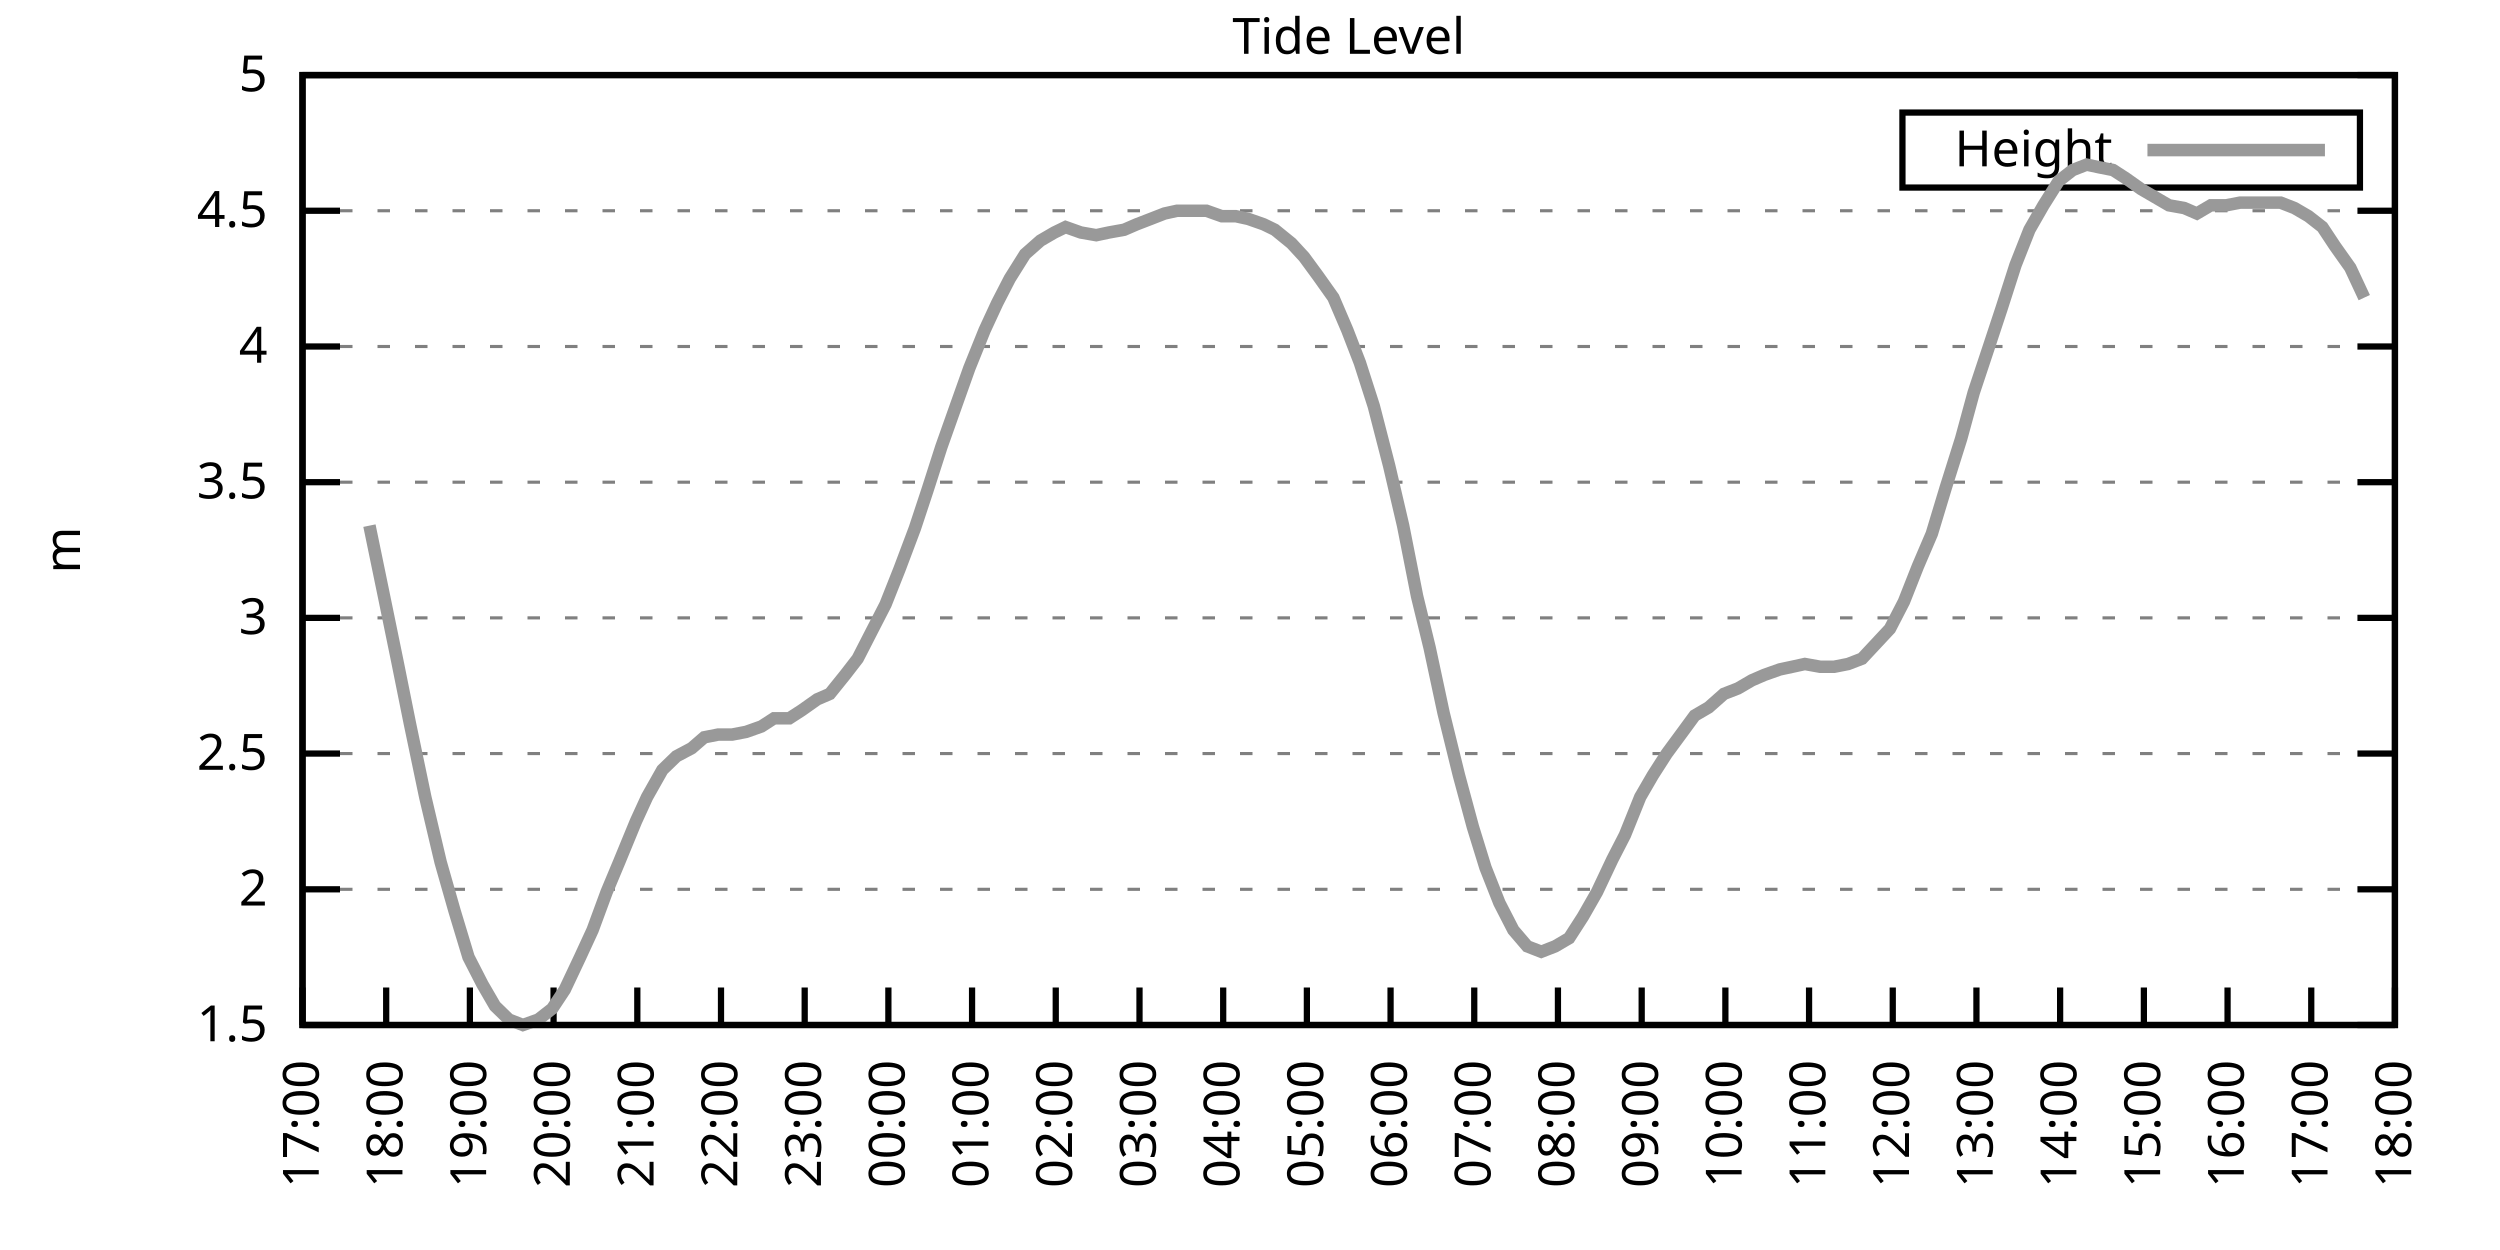
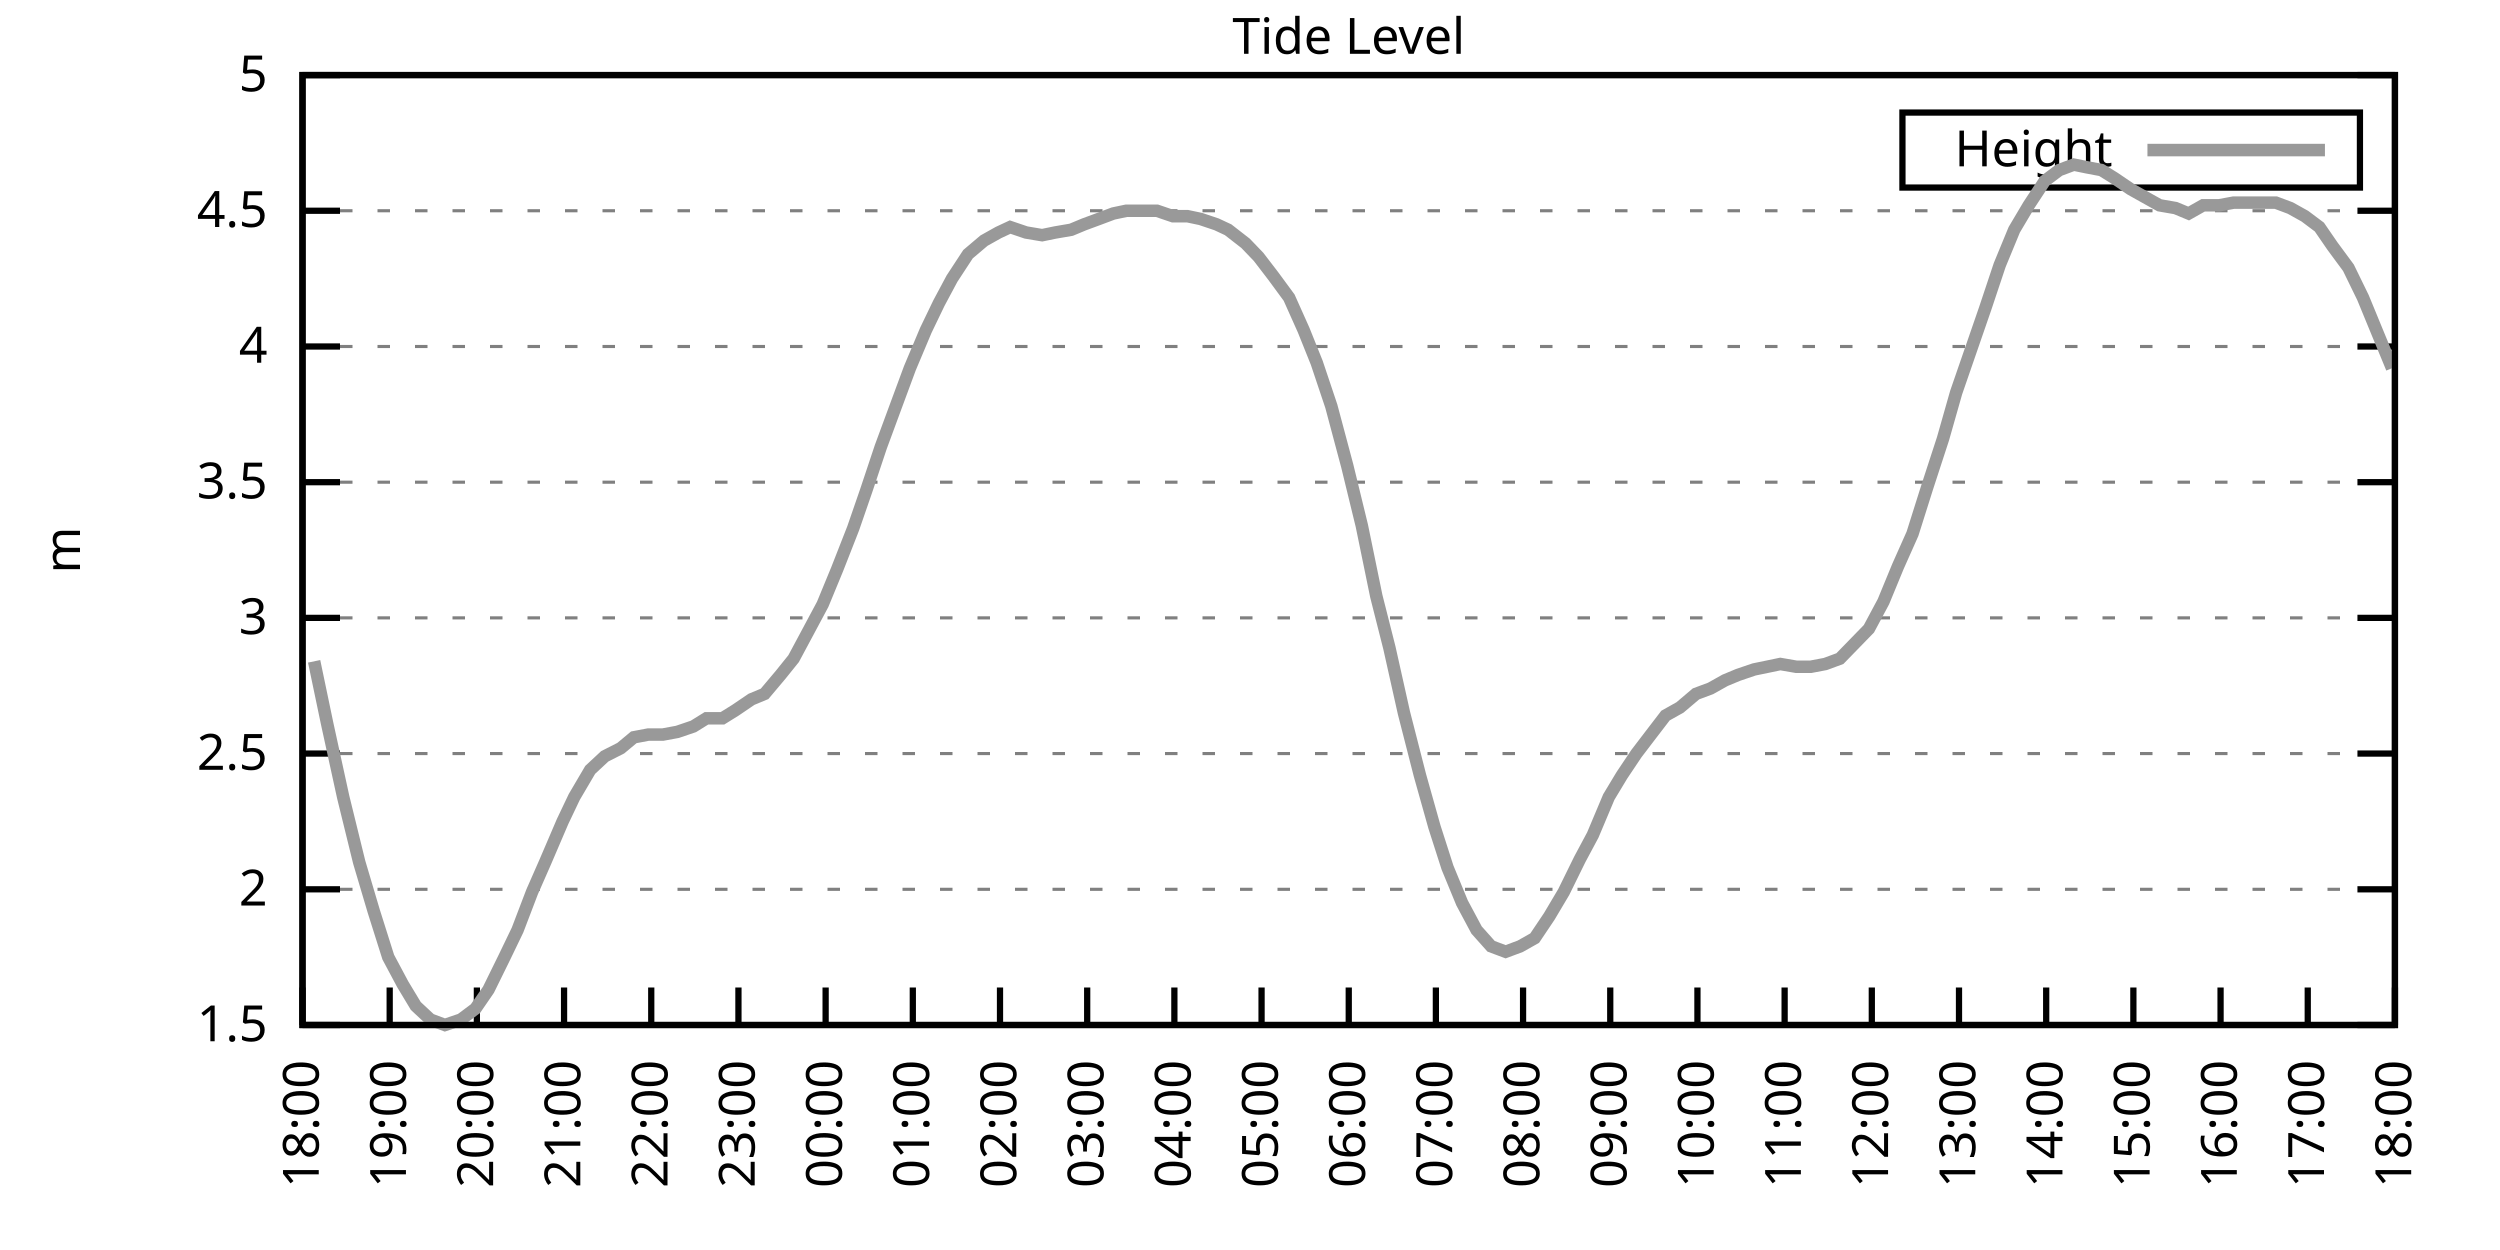
<svg xmlns="http://www.w3.org/2000/svg" xmlns:xlink="http://www.w3.org/1999/xlink" width="400" height="200" viewBox="0 0 400 200">
  <g id="gnuplot_canvas">
    <rect x="0" y="0" width="400" height="200" fill="none" />
    <defs>
      <circle id="gpDot" r="0.5" stroke-width="0.5" stroke="currentColor" />
      <path id="gpPt0" stroke-width="0.333" stroke="currentColor" d="M-1,0 h2 M0,-1 v2" />
      <path id="gpPt1" stroke-width="0.333" stroke="currentColor" d="M-1,-1 L1,1 M1,-1 L-1,1" />
      <path id="gpPt2" stroke-width="0.333" stroke="currentColor" d="M-1,0 L1,0 M0,-1 L0,1 M-1,-1 L1,1 M-1,1 L1,-1" />
      <rect id="gpPt3" stroke-width="0.333" stroke="currentColor" x="-1" y="-1" width="2" height="2" />
      <rect id="gpPt4" stroke-width="0.333" stroke="currentColor" fill="currentColor" x="-1" y="-1" width="2" height="2" />
      <circle id="gpPt5" stroke-width="0.333" stroke="currentColor" cx="0" cy="0" r="1" />
      <use xlink:href="#gpPt5" id="gpPt6" fill="currentColor" stroke="none" />
      <path id="gpPt7" stroke-width="0.333" stroke="currentColor" d="M0,-1.33 L-1.33,0.67 L1.33,0.67 z" />
      <use xlink:href="#gpPt7" id="gpPt8" fill="currentColor" stroke="none" />
      <use xlink:href="#gpPt7" id="gpPt9" stroke="currentColor" transform="rotate(180)" />
      <use xlink:href="#gpPt9" id="gpPt10" fill="currentColor" stroke="none" />
      <use xlink:href="#gpPt3" id="gpPt11" stroke="currentColor" transform="rotate(45)" />
      <use xlink:href="#gpPt11" id="gpPt12" fill="currentColor" stroke="none" />
      <path id="gpPt13" stroke-width="0.333" stroke="currentColor" d="M0,1.330 L1.265,0.411 L0.782,-1.067 L-0.782,-1.076 L-1.265,0.411 z" />
      <use xlink:href="#gpPt13" id="gpPt14" fill="currentColor" stroke="none" />
      <filter id="textbox" filterUnits="objectBoundingBox" x="0" y="0" height="1" width="1">
        <feFlood flood-color="white" flood-opacity="1" result="bgnd" />
        <feComposite in="SourceGraphic" in2="bgnd" operator="atop" />
      </filter>
      <filter id="greybox" filterUnits="objectBoundingBox" x="0" y="0" height="1" width="1">
        <feFlood flood-color="lightgrey" flood-opacity="1" result="grey" />
        <feComposite in="SourceGraphic" in2="grey" operator="atop" />
      </filter>
    </defs>
    <g fill="none" color="white" stroke="currentColor" stroke-width="1.00" stroke-linecap="butt" stroke-linejoin="miter">
</g>
    <g fill="none" color="black" stroke="currentColor" stroke-width="1.00" stroke-linecap="butt" stroke-linejoin="miter">
      <g stroke="none" shape-rendering="crispEdges">
        <polygon fill="rgb(255, 255, 255)" points="48.40,164.00 383.18,164.00 383.18,12.02 48.40,12.02 " />
      </g>
    </g>
    <g fill="none" color="black" stroke="currentColor" stroke-width="1.00" stroke-linecap="butt" stroke-linejoin="miter">
</g>
    <g fill="none" color="black" stroke="black" stroke-width="0.50" stroke-linecap="butt" stroke-linejoin="miter">
</g>
    <g fill="none" color="gray" stroke="currentColor" stroke-width="0.50" stroke-linecap="butt" stroke-linejoin="miter">
      <path stroke="gray" stroke-dasharray="2,4" class="gridline" d="M48.40,164.00 L383.19,164.00  " />
    </g>
    <g fill="none" color="gray" stroke="gray" stroke-width="1.00" stroke-linecap="butt" stroke-linejoin="miter">
</g>
    <g fill="none" color="black" stroke="currentColor" stroke-width="1.00" stroke-linecap="butt" stroke-linejoin="miter">
      <path stroke="black" d="M48.40,164.00 L54.40,164.00 M383.19,164.00 L377.19,164.00  " />
      <g transform="translate(42.80,166.60)" stroke="none" fill="black" font-family="Sans" font-size="8.00" text-anchor="end">
        <text>
          <tspan font-family="Sans"> 1.5</tspan>
        </text>
      </g>
    </g>
    <g fill="none" color="black" stroke="currentColor" stroke-width="1.00" stroke-linecap="butt" stroke-linejoin="miter">
</g>
    <g fill="none" color="black" stroke="black" stroke-width="0.50" stroke-linecap="butt" stroke-linejoin="miter">
</g>
    <g fill="none" color="gray" stroke="currentColor" stroke-width="0.50" stroke-linecap="butt" stroke-linejoin="miter">
      <path stroke="gray" stroke-dasharray="2,4" class="gridline" d="M48.40,142.29 L383.19,142.29  " />
    </g>
    <g fill="none" color="gray" stroke="gray" stroke-width="1.00" stroke-linecap="butt" stroke-linejoin="miter">
</g>
    <g fill="none" color="black" stroke="currentColor" stroke-width="1.00" stroke-linecap="butt" stroke-linejoin="miter">
      <path stroke="black" d="M48.40,142.29 L54.40,142.29 M383.19,142.29 L377.19,142.29  " />
      <g transform="translate(42.80,144.89)" stroke="none" fill="black" font-family="Sans" font-size="8.00" text-anchor="end">
        <text>
          <tspan font-family="Sans"> 2</tspan>
        </text>
      </g>
    </g>
    <g fill="none" color="black" stroke="currentColor" stroke-width="1.00" stroke-linecap="butt" stroke-linejoin="miter">
</g>
    <g fill="none" color="black" stroke="black" stroke-width="0.50" stroke-linecap="butt" stroke-linejoin="miter">
</g>
    <g fill="none" color="gray" stroke="currentColor" stroke-width="0.50" stroke-linecap="butt" stroke-linejoin="miter">
      <path stroke="gray" stroke-dasharray="2,4" class="gridline" d="M48.40,120.57 L383.19,120.57  " />
    </g>
    <g fill="none" color="gray" stroke="gray" stroke-width="1.00" stroke-linecap="butt" stroke-linejoin="miter">
</g>
    <g fill="none" color="black" stroke="currentColor" stroke-width="1.00" stroke-linecap="butt" stroke-linejoin="miter">
      <path stroke="black" d="M48.40,120.57 L54.40,120.57 M383.19,120.57 L377.19,120.57  " />
      <g transform="translate(42.80,123.17)" stroke="none" fill="black" font-family="Sans" font-size="8.00" text-anchor="end">
        <text>
          <tspan font-family="Sans"> 2.5</tspan>
        </text>
      </g>
    </g>
    <g fill="none" color="black" stroke="currentColor" stroke-width="1.00" stroke-linecap="butt" stroke-linejoin="miter">
</g>
    <g fill="none" color="black" stroke="black" stroke-width="0.50" stroke-linecap="butt" stroke-linejoin="miter">
</g>
    <g fill="none" color="gray" stroke="currentColor" stroke-width="0.50" stroke-linecap="butt" stroke-linejoin="miter">
      <path stroke="gray" stroke-dasharray="2,4" class="gridline" d="M48.40,98.86 L383.19,98.86  " />
    </g>
    <g fill="none" color="gray" stroke="gray" stroke-width="1.00" stroke-linecap="butt" stroke-linejoin="miter">
</g>
    <g fill="none" color="black" stroke="currentColor" stroke-width="1.00" stroke-linecap="butt" stroke-linejoin="miter">
      <path stroke="black" d="M48.40,98.86 L54.40,98.86 M383.19,98.86 L377.19,98.86  " />
      <g transform="translate(42.80,101.46)" stroke="none" fill="black" font-family="Sans" font-size="8.00" text-anchor="end">
        <text>
          <tspan font-family="Sans"> 3</tspan>
        </text>
      </g>
    </g>
    <g fill="none" color="black" stroke="currentColor" stroke-width="1.00" stroke-linecap="butt" stroke-linejoin="miter">
</g>
    <g fill="none" color="black" stroke="black" stroke-width="0.50" stroke-linecap="butt" stroke-linejoin="miter">
</g>
    <g fill="none" color="gray" stroke="currentColor" stroke-width="0.50" stroke-linecap="butt" stroke-linejoin="miter">
      <path stroke="gray" stroke-dasharray="2,4" class="gridline" d="M48.40,77.15 L383.19,77.15  " />
    </g>
    <g fill="none" color="gray" stroke="gray" stroke-width="1.00" stroke-linecap="butt" stroke-linejoin="miter">
</g>
    <g fill="none" color="black" stroke="currentColor" stroke-width="1.00" stroke-linecap="butt" stroke-linejoin="miter">
      <path stroke="black" d="M48.40,77.15 L54.40,77.15 M383.19,77.15 L377.19,77.15  " />
      <g transform="translate(42.80,79.75)" stroke="none" fill="black" font-family="Sans" font-size="8.00" text-anchor="end">
        <text>
          <tspan font-family="Sans"> 3.5</tspan>
        </text>
      </g>
    </g>
    <g fill="none" color="black" stroke="currentColor" stroke-width="1.00" stroke-linecap="butt" stroke-linejoin="miter">
</g>
    <g fill="none" color="black" stroke="black" stroke-width="0.50" stroke-linecap="butt" stroke-linejoin="miter">
</g>
    <g fill="none" color="gray" stroke="currentColor" stroke-width="0.50" stroke-linecap="butt" stroke-linejoin="miter">
      <path stroke="gray" stroke-dasharray="2,4" class="gridline" d="M48.40,55.44 L383.19,55.44  " />
    </g>
    <g fill="none" color="gray" stroke="gray" stroke-width="1.00" stroke-linecap="butt" stroke-linejoin="miter">
</g>
    <g fill="none" color="black" stroke="currentColor" stroke-width="1.00" stroke-linecap="butt" stroke-linejoin="miter">
      <path stroke="black" d="M48.40,55.44 L54.40,55.44 M383.19,55.44 L377.19,55.44  " />
      <g transform="translate(42.80,58.04)" stroke="none" fill="black" font-family="Sans" font-size="8.00" text-anchor="end">
        <text>
          <tspan font-family="Sans"> 4</tspan>
        </text>
      </g>
    </g>
    <g fill="none" color="black" stroke="currentColor" stroke-width="1.00" stroke-linecap="butt" stroke-linejoin="miter">
</g>
    <g fill="none" color="black" stroke="black" stroke-width="0.50" stroke-linecap="butt" stroke-linejoin="miter">
</g>
    <g fill="none" color="gray" stroke="currentColor" stroke-width="0.50" stroke-linecap="butt" stroke-linejoin="miter">
      <path stroke="gray" stroke-dasharray="2,4" class="gridline" d="M48.40,33.72 L383.19,33.72  " />
    </g>
    <g fill="none" color="gray" stroke="gray" stroke-width="1.00" stroke-linecap="butt" stroke-linejoin="miter">
</g>
    <g fill="none" color="black" stroke="currentColor" stroke-width="1.00" stroke-linecap="butt" stroke-linejoin="miter">
      <path stroke="black" d="M48.40,33.72 L54.40,33.72 M383.19,33.72 L377.19,33.72  " />
      <g transform="translate(42.80,36.32)" stroke="none" fill="black" font-family="Sans" font-size="8.00" text-anchor="end">
        <text>
          <tspan font-family="Sans"> 4.5</tspan>
        </text>
      </g>
    </g>
    <g fill="none" color="black" stroke="currentColor" stroke-width="1.00" stroke-linecap="butt" stroke-linejoin="miter">
</g>
    <g fill="none" color="black" stroke="black" stroke-width="0.50" stroke-linecap="butt" stroke-linejoin="miter">
</g>
    <g fill="none" color="gray" stroke="currentColor" stroke-width="0.50" stroke-linecap="butt" stroke-linejoin="miter">
      <path stroke="gray" stroke-dasharray="2,4" class="gridline" d="M48.40,12.01 L383.19,12.01  " />
    </g>
    <g fill="none" color="gray" stroke="gray" stroke-width="1.00" stroke-linecap="butt" stroke-linejoin="miter">
</g>
    <g fill="none" color="black" stroke="currentColor" stroke-width="1.00" stroke-linecap="butt" stroke-linejoin="miter">
      <path stroke="black" d="M48.40,12.01 L54.40,12.01 M383.19,12.01 L377.19,12.01  " />
      <g transform="translate(42.80,14.61)" stroke="none" fill="black" font-family="Sans" font-size="8.00" text-anchor="end">
        <text>
          <tspan font-family="Sans"> 5</tspan>
        </text>
      </g>
    </g>
    <g fill="none" color="black" stroke="currentColor" stroke-width="1.00" stroke-linecap="butt" stroke-linejoin="miter">
      <path stroke="black" d="M48.40,164.00 L48.40,158.00  " />
      <g transform="translate(51.00,169.60) rotate(270.00)" stroke="none" fill="black" font-family="Sans" font-size="8.00" text-anchor="end">
        <text>
-           <tspan font-family="Sans">17:00</tspan>
-         </text>
-       </g>
-     </g>
-     <g fill="none" color="black" stroke="currentColor" stroke-width="1.00" stroke-linecap="butt" stroke-linejoin="miter">
-       <path stroke="black" d="M61.79,164.00 L61.79,158.00  " />
-       <g transform="translate(64.39,169.60) rotate(270.00)" stroke="none" fill="black" font-family="Sans" font-size="8.00" text-anchor="end">
-         <text>
          <tspan font-family="Sans">18:00</tspan>
        </text>
      </g>
    </g>
    <g fill="none" color="black" stroke="currentColor" stroke-width="1.00" stroke-linecap="butt" stroke-linejoin="miter">
-       <path stroke="black" d="M75.18,164.00 L75.18,158.00  " />
-       <g transform="translate(77.78,169.60) rotate(270.00)" stroke="none" fill="black" font-family="Sans" font-size="8.00" text-anchor="end">
+       <path stroke="black" d="M62.35,164.00 L62.35,158.00  " />
+       <g transform="translate(64.95,169.60) rotate(270.00)" stroke="none" fill="black" font-family="Sans" font-size="8.00" text-anchor="end">
        <text>
          <tspan font-family="Sans">19:00</tspan>
        </text>
      </g>
    </g>
    <g fill="none" color="black" stroke="currentColor" stroke-width="1.00" stroke-linecap="butt" stroke-linejoin="miter">
-       <path stroke="black" d="M88.57,164.00 L88.57,158.00  " />
-       <g transform="translate(91.17,169.60) rotate(270.00)" stroke="none" fill="black" font-family="Sans" font-size="8.00" text-anchor="end">
+       <path stroke="black" d="M76.30,164.00 L76.30,158.00  " />
+       <g transform="translate(78.90,169.60) rotate(270.00)" stroke="none" fill="black" font-family="Sans" font-size="8.00" text-anchor="end">
        <text>
          <tspan font-family="Sans">20:00</tspan>
        </text>
      </g>
    </g>
    <g fill="none" color="black" stroke="currentColor" stroke-width="1.00" stroke-linecap="butt" stroke-linejoin="miter">
-       <path stroke="black" d="M101.97,164.00 L101.97,158.00  " />
-       <g transform="translate(104.57,169.60) rotate(270.00)" stroke="none" fill="black" font-family="Sans" font-size="8.00" text-anchor="end">
+       <path stroke="black" d="M90.25,164.00 L90.25,158.00  " />
+       <g transform="translate(92.85,169.60) rotate(270.00)" stroke="none" fill="black" font-family="Sans" font-size="8.00" text-anchor="end">
        <text>
          <tspan font-family="Sans">21:00</tspan>
        </text>
      </g>
    </g>
    <g fill="none" color="black" stroke="currentColor" stroke-width="1.00" stroke-linecap="butt" stroke-linejoin="miter">
-       <path stroke="black" d="M115.36,164.00 L115.36,158.00  " />
-       <g transform="translate(117.96,169.60) rotate(270.00)" stroke="none" fill="black" font-family="Sans" font-size="8.00" text-anchor="end">
+       <path stroke="black" d="M104.20,164.00 L104.20,158.00  " />
+       <g transform="translate(106.80,169.60) rotate(270.00)" stroke="none" fill="black" font-family="Sans" font-size="8.00" text-anchor="end">
        <text>
          <tspan font-family="Sans">22:00</tspan>
        </text>
      </g>
    </g>
    <g fill="none" color="black" stroke="currentColor" stroke-width="1.00" stroke-linecap="butt" stroke-linejoin="miter">
-       <path stroke="black" d="M128.75,164.00 L128.75,158.00  " />
-       <g transform="translate(131.35,169.60) rotate(270.00)" stroke="none" fill="black" font-family="Sans" font-size="8.00" text-anchor="end">
+       <path stroke="black" d="M118.15,164.00 L118.15,158.00  " />
+       <g transform="translate(120.75,169.60) rotate(270.00)" stroke="none" fill="black" font-family="Sans" font-size="8.00" text-anchor="end">
        <text>
          <tspan font-family="Sans">23:00</tspan>
        </text>
      </g>
    </g>
    <g fill="none" color="black" stroke="currentColor" stroke-width="1.00" stroke-linecap="butt" stroke-linejoin="miter">
-       <path stroke="black" d="M142.14,164.00 L142.14,158.00  " />
-       <g transform="translate(144.74,169.60) rotate(270.00)" stroke="none" fill="black" font-family="Sans" font-size="8.00" text-anchor="end">
+       <path stroke="black" d="M132.10,164.00 L132.10,158.00  " />
+       <g transform="translate(134.70,169.60) rotate(270.00)" stroke="none" fill="black" font-family="Sans" font-size="8.00" text-anchor="end">
        <text>
          <tspan font-family="Sans">00:00</tspan>
        </text>
      </g>
    </g>
    <g fill="none" color="black" stroke="currentColor" stroke-width="1.00" stroke-linecap="butt" stroke-linejoin="miter">
-       <path stroke="black" d="M155.53,164.00 L155.53,158.00  " />
-       <g transform="translate(158.13,169.60) rotate(270.00)" stroke="none" fill="black" font-family="Sans" font-size="8.00" text-anchor="end">
+       <path stroke="black" d="M146.05,164.00 L146.05,158.00  " />
+       <g transform="translate(148.65,169.60) rotate(270.00)" stroke="none" fill="black" font-family="Sans" font-size="8.00" text-anchor="end">
        <text>
          <tspan font-family="Sans">01:00</tspan>
        </text>
      </g>
    </g>
    <g fill="none" color="black" stroke="currentColor" stroke-width="1.00" stroke-linecap="butt" stroke-linejoin="miter">
-       <path stroke="black" d="M168.92,164.00 L168.92,158.00  " />
-       <g transform="translate(171.52,169.60) rotate(270.00)" stroke="none" fill="black" font-family="Sans" font-size="8.00" text-anchor="end">
+       <path stroke="black" d="M160.00,164.00 L160.00,158.00  " />
+       <g transform="translate(162.60,169.60) rotate(270.00)" stroke="none" fill="black" font-family="Sans" font-size="8.00" text-anchor="end">
        <text>
          <tspan font-family="Sans">02:00</tspan>
        </text>
      </g>
    </g>
    <g fill="none" color="black" stroke="currentColor" stroke-width="1.00" stroke-linecap="butt" stroke-linejoin="miter">
-       <path stroke="black" d="M182.32,164.00 L182.32,158.00  " />
-       <g transform="translate(184.92,169.60) rotate(270.00)" stroke="none" fill="black" font-family="Sans" font-size="8.00" text-anchor="end">
+       <path stroke="black" d="M173.95,164.00 L173.95,158.00  " />
+       <g transform="translate(176.55,169.60) rotate(270.00)" stroke="none" fill="black" font-family="Sans" font-size="8.00" text-anchor="end">
        <text>
          <tspan font-family="Sans">03:00</tspan>
        </text>
      </g>
    </g>
    <g fill="none" color="black" stroke="currentColor" stroke-width="1.00" stroke-linecap="butt" stroke-linejoin="miter">
-       <path stroke="black" d="M195.71,164.00 L195.71,158.00  " />
-       <g transform="translate(198.31,169.60) rotate(270.00)" stroke="none" fill="black" font-family="Sans" font-size="8.00" text-anchor="end">
+       <path stroke="black" d="M187.90,164.00 L187.90,158.00  " />
+       <g transform="translate(190.50,169.60) rotate(270.00)" stroke="none" fill="black" font-family="Sans" font-size="8.00" text-anchor="end">
        <text>
          <tspan font-family="Sans">04:00</tspan>
        </text>
      </g>
    </g>
    <g fill="none" color="black" stroke="currentColor" stroke-width="1.00" stroke-linecap="butt" stroke-linejoin="miter">
-       <path stroke="black" d="M209.10,164.00 L209.10,158.00  " />
-       <g transform="translate(211.70,169.60) rotate(270.00)" stroke="none" fill="black" font-family="Sans" font-size="8.00" text-anchor="end">
+       <path stroke="black" d="M201.85,164.00 L201.85,158.00  " />
+       <g transform="translate(204.45,169.60) rotate(270.00)" stroke="none" fill="black" font-family="Sans" font-size="8.00" text-anchor="end">
        <text>
          <tspan font-family="Sans">05:00</tspan>
        </text>
      </g>
    </g>
    <g fill="none" color="black" stroke="currentColor" stroke-width="1.00" stroke-linecap="butt" stroke-linejoin="miter">
-       <path stroke="black" d="M222.49,164.00 L222.49,158.00  " />
-       <g transform="translate(225.09,169.60) rotate(270.00)" stroke="none" fill="black" font-family="Sans" font-size="8.00" text-anchor="end">
+       <path stroke="black" d="M215.80,164.00 L215.80,158.00  " />
+       <g transform="translate(218.40,169.60) rotate(270.00)" stroke="none" fill="black" font-family="Sans" font-size="8.00" text-anchor="end">
        <text>
          <tspan font-family="Sans">06:00</tspan>
        </text>
      </g>
    </g>
    <g fill="none" color="black" stroke="currentColor" stroke-width="1.00" stroke-linecap="butt" stroke-linejoin="miter">
-       <path stroke="black" d="M235.88,164.00 L235.88,158.00  " />
-       <g transform="translate(238.48,169.60) rotate(270.00)" stroke="none" fill="black" font-family="Sans" font-size="8.00" text-anchor="end">
+       <path stroke="black" d="M229.74,164.00 L229.74,158.00  " />
+       <g transform="translate(232.34,169.60) rotate(270.00)" stroke="none" fill="black" font-family="Sans" font-size="8.00" text-anchor="end">
        <text>
          <tspan font-family="Sans">07:00</tspan>
        </text>
      </g>
    </g>
    <g fill="none" color="black" stroke="currentColor" stroke-width="1.00" stroke-linecap="butt" stroke-linejoin="miter">
-       <path stroke="black" d="M249.27,164.00 L249.27,158.00  " />
-       <g transform="translate(251.87,169.60) rotate(270.00)" stroke="none" fill="black" font-family="Sans" font-size="8.00" text-anchor="end">
+       <path stroke="black" d="M243.69,164.00 L243.69,158.00  " />
+       <g transform="translate(246.29,169.60) rotate(270.00)" stroke="none" fill="black" font-family="Sans" font-size="8.00" text-anchor="end">
        <text>
          <tspan font-family="Sans">08:00</tspan>
        </text>
      </g>
    </g>
    <g fill="none" color="black" stroke="currentColor" stroke-width="1.00" stroke-linecap="butt" stroke-linejoin="miter">
-       <path stroke="black" d="M262.67,164.00 L262.67,158.00  " />
-       <g transform="translate(265.27,169.60) rotate(270.00)" stroke="none" fill="black" font-family="Sans" font-size="8.00" text-anchor="end">
+       <path stroke="black" d="M257.64,164.00 L257.64,158.00  " />
+       <g transform="translate(260.24,169.60) rotate(270.00)" stroke="none" fill="black" font-family="Sans" font-size="8.00" text-anchor="end">
        <text>
          <tspan font-family="Sans">09:00</tspan>
        </text>
      </g>
    </g>
    <g fill="none" color="black" stroke="currentColor" stroke-width="1.00" stroke-linecap="butt" stroke-linejoin="miter">
-       <path stroke="black" d="M276.06,164.00 L276.06,158.00  " />
-       <g transform="translate(278.66,169.60) rotate(270.00)" stroke="none" fill="black" font-family="Sans" font-size="8.00" text-anchor="end">
+       <path stroke="black" d="M271.59,164.00 L271.59,158.00  " />
+       <g transform="translate(274.19,169.60) rotate(270.00)" stroke="none" fill="black" font-family="Sans" font-size="8.00" text-anchor="end">
        <text>
          <tspan font-family="Sans">10:00</tspan>
        </text>
      </g>
    </g>
    <g fill="none" color="black" stroke="currentColor" stroke-width="1.00" stroke-linecap="butt" stroke-linejoin="miter">
-       <path stroke="black" d="M289.45,164.00 L289.45,158.00  " />
-       <g transform="translate(292.05,169.60) rotate(270.00)" stroke="none" fill="black" font-family="Sans" font-size="8.00" text-anchor="end">
+       <path stroke="black" d="M285.54,164.00 L285.54,158.00  " />
+       <g transform="translate(288.14,169.60) rotate(270.00)" stroke="none" fill="black" font-family="Sans" font-size="8.00" text-anchor="end">
        <text>
          <tspan font-family="Sans">11:00</tspan>
        </text>
      </g>
    </g>
    <g fill="none" color="black" stroke="currentColor" stroke-width="1.00" stroke-linecap="butt" stroke-linejoin="miter">
-       <path stroke="black" d="M302.84,164.00 L302.84,158.00  " />
-       <g transform="translate(305.44,169.60) rotate(270.00)" stroke="none" fill="black" font-family="Sans" font-size="8.00" text-anchor="end">
+       <path stroke="black" d="M299.49,164.00 L299.49,158.00  " />
+       <g transform="translate(302.09,169.60) rotate(270.00)" stroke="none" fill="black" font-family="Sans" font-size="8.00" text-anchor="end">
        <text>
          <tspan font-family="Sans">12:00</tspan>
        </text>
      </g>
    </g>
    <g fill="none" color="black" stroke="currentColor" stroke-width="1.00" stroke-linecap="butt" stroke-linejoin="miter">
-       <path stroke="black" d="M316.23,164.00 L316.23,158.00  " />
-       <g transform="translate(318.83,169.60) rotate(270.00)" stroke="none" fill="black" font-family="Sans" font-size="8.00" text-anchor="end">
+       <path stroke="black" d="M313.44,164.00 L313.44,158.00  " />
+       <g transform="translate(316.04,169.60) rotate(270.00)" stroke="none" fill="black" font-family="Sans" font-size="8.00" text-anchor="end">
        <text>
          <tspan font-family="Sans">13:00</tspan>
        </text>
      </g>
    </g>
    <g fill="none" color="black" stroke="currentColor" stroke-width="1.00" stroke-linecap="butt" stroke-linejoin="miter">
-       <path stroke="black" d="M329.62,164.00 L329.62,158.00  " />
-       <g transform="translate(332.22,169.60) rotate(270.00)" stroke="none" fill="black" font-family="Sans" font-size="8.00" text-anchor="end">
+       <path stroke="black" d="M327.39,164.00 L327.39,158.00  " />
+       <g transform="translate(329.99,169.60) rotate(270.00)" stroke="none" fill="black" font-family="Sans" font-size="8.00" text-anchor="end">
        <text>
          <tspan font-family="Sans">14:00</tspan>
        </text>
      </g>
    </g>
    <g fill="none" color="black" stroke="currentColor" stroke-width="1.00" stroke-linecap="butt" stroke-linejoin="miter">
-       <path stroke="black" d="M343.02,164.00 L343.02,158.00  " />
-       <g transform="translate(345.62,169.60) rotate(270.00)" stroke="none" fill="black" font-family="Sans" font-size="8.00" text-anchor="end">
+       <path stroke="black" d="M341.34,164.00 L341.34,158.00  " />
+       <g transform="translate(343.94,169.60) rotate(270.00)" stroke="none" fill="black" font-family="Sans" font-size="8.00" text-anchor="end">
        <text>
          <tspan font-family="Sans">15:00</tspan>
        </text>
      </g>
    </g>
    <g fill="none" color="black" stroke="currentColor" stroke-width="1.00" stroke-linecap="butt" stroke-linejoin="miter">
-       <path stroke="black" d="M356.41,164.00 L356.41,158.00  " />
-       <g transform="translate(359.01,169.60) rotate(270.00)" stroke="none" fill="black" font-family="Sans" font-size="8.00" text-anchor="end">
+       <path stroke="black" d="M355.29,164.00 L355.29,158.00  " />
+       <g transform="translate(357.89,169.60) rotate(270.00)" stroke="none" fill="black" font-family="Sans" font-size="8.00" text-anchor="end">
        <text>
          <tspan font-family="Sans">16:00</tspan>
        </text>
      </g>
    </g>
    <g fill="none" color="black" stroke="currentColor" stroke-width="1.00" stroke-linecap="butt" stroke-linejoin="miter">
-       <path stroke="black" d="M369.80,164.00 L369.80,158.00  " />
-       <g transform="translate(372.40,169.60) rotate(270.00)" stroke="none" fill="black" font-family="Sans" font-size="8.00" text-anchor="end">
+       <path stroke="black" d="M369.24,164.00 L369.24,158.00  " />
+       <g transform="translate(371.84,169.60) rotate(270.00)" stroke="none" fill="black" font-family="Sans" font-size="8.00" text-anchor="end">
        <text>
          <tspan font-family="Sans">17:00</tspan>
        </text>
      </g>
    </g>
    <g fill="none" color="black" stroke="currentColor" stroke-width="1.00" stroke-linecap="butt" stroke-linejoin="miter">
      <path stroke="black" d="M383.19,164.00 L383.19,158.00  " />
      <g transform="translate(385.79,169.60) rotate(270.00)" stroke="none" fill="black" font-family="Sans" font-size="8.00" text-anchor="end">
        <text>
          <tspan font-family="Sans">18:00</tspan>
        </text>
      </g>
    </g>
    <g fill="none" color="black" stroke="currentColor" stroke-width="1.00" stroke-linecap="butt" stroke-linejoin="miter">
</g>
    <g fill="none" color="black" stroke="currentColor" stroke-width="1.00" stroke-linecap="butt" stroke-linejoin="miter">
      <path stroke="black" d="M48.40,12.01 L48.40,164.00 L383.19,164.00 L383.19,12.01 L48.40,12.01 Z  " />
    </g>
    <g fill="none" color="black" stroke="currentColor" stroke-width="1.00" stroke-linecap="butt" stroke-linejoin="miter">
</g>
    <g fill="none" color="black" stroke="currentColor" stroke-width="1.00" stroke-linecap="butt" stroke-linejoin="miter">
      <path stroke="black" d="M304.39,30.01 L304.39,18.01 L377.59,18.01 L377.59,30.01 L304.39,30.01 Z  " />
    </g>
    <g id="Tide_level_plot_1">
      <g fill="none" color="white" stroke="black" stroke-width="2.00" stroke-linecap="butt" stroke-linejoin="miter">
</g>
      <g fill="none" color="black" stroke="currentColor" stroke-width="2.00" stroke-linecap="butt" stroke-linejoin="miter">
        <g transform="translate(337.99,26.61)" stroke="none" fill="black" font-family="Sans" font-size="8.00" text-anchor="end">
          <text>
            <tspan font-family="Sans">Height</tspan>
          </text>
        </g>
      </g>
      <g fill="none" color="black" stroke="currentColor" stroke-width="2.00" stroke-linecap="butt" stroke-linejoin="miter">
-         <path stroke="rgb(153, 153, 153)" d="M343.59,24.01 L371.99,24.01 M59.11,84.10 L61.35,94.95 L63.58,105.81 L65.59,115.80 L68.04,127.52 L70.50,137.94   L72.73,145.76 L74.96,153.14 L77.19,157.49 L79.20,160.96 L81.43,163.13 L83.66,164.00 L86.12,163.13 L88.35,161.39   L90.36,158.35 L92.82,153.14 L94.82,148.80 L97.06,142.72 L99.06,137.94 L101.74,131.43 L103.53,127.52 L105.98,123.18   L108.22,121.01 L110.67,119.71 L112.68,117.97 L114.91,117.53 L117.14,117.53 L119.38,117.10 L121.83,116.23 L123.84,114.93   L126.29,114.93 L128.30,113.63 L130.76,111.89 L132.77,111.02 L135.22,107.98 L137.23,105.38 L139.46,101.03 L141.69,96.69   L143.93,91.04 L146.38,84.53 L148.39,78.45 L150.62,71.50 L153.08,64.56 L155.09,58.91 L157.54,52.83 L159.55,48.49   L161.56,44.58 L164.01,40.67 L166.47,38.50 L168.70,37.20 L170.49,36.33 L172.94,37.20 L175.40,37.63 L177.41,37.20   L179.86,36.76 L181.87,35.89 L184.10,35.03 L186.33,34.16 L188.34,33.72 L190.80,33.72 L193.03,33.72 L195.48,34.59   L197.72,34.59 L199.73,35.03 L202.18,35.89 L203.97,36.76 L206.64,38.93 L208.65,41.11 L210.88,44.15 L213.34,47.62   L215.57,52.83 L217.58,58.04 L219.81,64.99 L222.27,74.54 L224.50,84.10 L226.73,95.39 L228.74,103.64 L230.97,114.06   L233.43,124.05 L235.66,132.30 L237.67,138.81 L239.90,144.46 L242.13,148.80 L244.36,151.41 L246.60,152.28 L248.83,151.41   L251.06,150.10 L253.29,146.63 L255.52,142.72 L257.98,137.51 L259.99,133.60 L262.44,127.52 L264.45,124.05 L266.68,120.57   L268.92,117.53 L271.15,114.49 L273.38,113.19 L275.83,111.02 L278.07,110.15 L280.30,108.85 L282.31,107.98 L284.76,107.11   L286.77,106.68 L288.78,106.24 L291.23,106.68 L293.47,106.68 L295.70,106.24 L297.93,105.38 L302.39,100.60 L304.63,96.26   L306.86,90.61 L309.09,85.40 L311.32,78.02 L313.78,70.20 L315.79,62.82 L318.24,55.44 L320.25,49.36 L322.48,42.41   L324.71,36.76 L326.95,32.85 L329.40,28.95 L331.63,27.21 L333.86,26.34 L335.87,26.77 L338.10,27.21 L340.11,28.51   L342.57,30.25 L344.80,31.55 L347.03,32.85 L349.49,33.29 L351.50,34.16 L353.73,32.85 L356.18,32.85 L358.42,32.42   L364.89,32.42 L367.12,33.29 L369.35,34.59 L371.58,36.33 L373.59,39.37 L376.05,42.84 L378.28,47.62  " />
+         <path stroke="rgb(153, 153, 153)" d="M343.59,24.01 L371.99,24.01 M50.26,105.81 L52.35,115.80 L54.91,127.52 L57.47,137.94 L59.79,145.76 L62.12,153.14   L64.44,157.49 L66.53,160.96 L68.86,163.13 L71.18,164.00 L73.74,163.13 L76.07,161.39 L78.16,158.35 L80.72,153.14   L82.81,148.80 L85.13,142.72 L87.23,137.94 L90.02,131.43 L91.88,127.52 L94.43,123.18 L96.76,121.01 L99.32,119.71   L101.41,117.97 L103.73,117.53 L106.06,117.53 L108.38,117.10 L110.94,116.23 L113.03,114.93 L115.59,114.93 L117.68,113.63   L120.24,111.89 L122.33,111.02 L124.89,107.98 L126.98,105.38 L129.31,101.03 L131.63,96.69 L133.96,91.04 L136.51,84.53   L138.61,78.45 L140.93,71.50 L143.49,64.56 L145.58,58.91 L148.14,52.83 L150.23,48.49 L152.32,44.58 L154.88,40.67   L157.44,38.50 L159.76,37.20 L161.62,36.33 L164.18,37.20 L166.74,37.63 L168.83,37.20 L171.39,36.76 L173.48,35.89   L175.81,35.03 L178.13,34.16 L180.22,33.72 L182.78,33.72 L185.11,33.72 L187.66,34.59 L189.99,34.59 L192.08,35.03   L194.64,35.89 L196.50,36.76 L199.29,38.93 L201.38,41.11 L203.71,44.15 L206.26,47.62 L208.59,52.83 L210.68,58.04   L213.01,64.99 L215.56,74.54 L217.89,84.10 L220.21,95.39 L222.30,103.64 L224.63,114.06 L227.19,124.05 L229.51,132.30   L231.60,138.81 L233.93,144.46 L236.25,148.80 L238.58,151.41 L240.90,152.28 L243.23,151.41 L245.55,150.10 L247.88,146.63   L250.20,142.72 L252.76,137.51 L254.85,133.60 L257.41,127.52 L259.50,124.05 L261.83,120.57 L264.15,117.53 L266.48,114.49   L268.80,113.19 L271.36,111.02 L273.69,110.15 L276.01,108.85 L278.10,107.98 L280.66,107.11 L282.75,106.68 L284.85,106.24   L287.40,106.68 L289.73,106.68 L292.05,106.24 L294.38,105.38 L299.03,100.60 L301.35,96.26 L303.68,90.61 L306.00,85.40   L308.33,78.02 L310.88,70.20 L312.98,62.82 L315.53,55.44 L317.63,49.36 L319.95,42.41 L322.28,36.76 L324.60,32.85   L327.16,28.95 L329.48,27.21 L331.81,26.34 L333.90,26.77 L336.23,27.21 L338.32,28.51 L340.88,30.25 L343.20,31.55   L345.53,32.85 L348.08,33.29 L350.18,34.16 L352.50,32.85 L355.06,32.85 L357.38,32.42 L364.13,32.42 L366.45,33.29   L368.78,34.59 L371.10,36.33 L373.19,39.37 L375.75,42.84 L378.08,47.62 L380.40,53.26 L382.73,58.91  " />
      </g>
    </g>
    <g fill="none" color="black" stroke="currentColor" stroke-width="2.00" stroke-linecap="butt" stroke-linejoin="miter">
</g>
    <g fill="none" color="black" stroke="black" stroke-width="1.00" stroke-linecap="butt" stroke-linejoin="miter">
</g>
    <g fill="none" color="black" stroke="currentColor" stroke-width="1.00" stroke-linecap="butt" stroke-linejoin="miter">
      <path stroke="black" d="M48.40,12.01 L48.40,164.00 L383.19,164.00 L383.19,12.01 L48.40,12.01 Z  " />
      <g transform="translate(12.80,88.01) rotate(270.00)" stroke="none" fill="black" font-family="Sans" font-size="8.00" text-anchor="middle">
        <text>
          <tspan font-family="Sans">m</tspan>
        </text>
      </g>
    </g>
    <g fill="none" color="black" stroke="currentColor" stroke-width="1.00" stroke-linecap="butt" stroke-linejoin="miter">
</g>
    <g fill="none" color="black" stroke="currentColor" stroke-width="1.00" stroke-linecap="butt" stroke-linejoin="miter">
      <g transform="translate(215.79,8.61)" stroke="none" fill="black" font-family="Sans" font-size="8.00" text-anchor="middle">
        <text>
          <tspan font-family="Sans">Tide Level</tspan>
        </text>
      </g>
    </g>
    <g fill="none" color="black" stroke="currentColor" stroke-width="1.00" stroke-linecap="butt" stroke-linejoin="miter">
</g>
  </g>
</svg>
